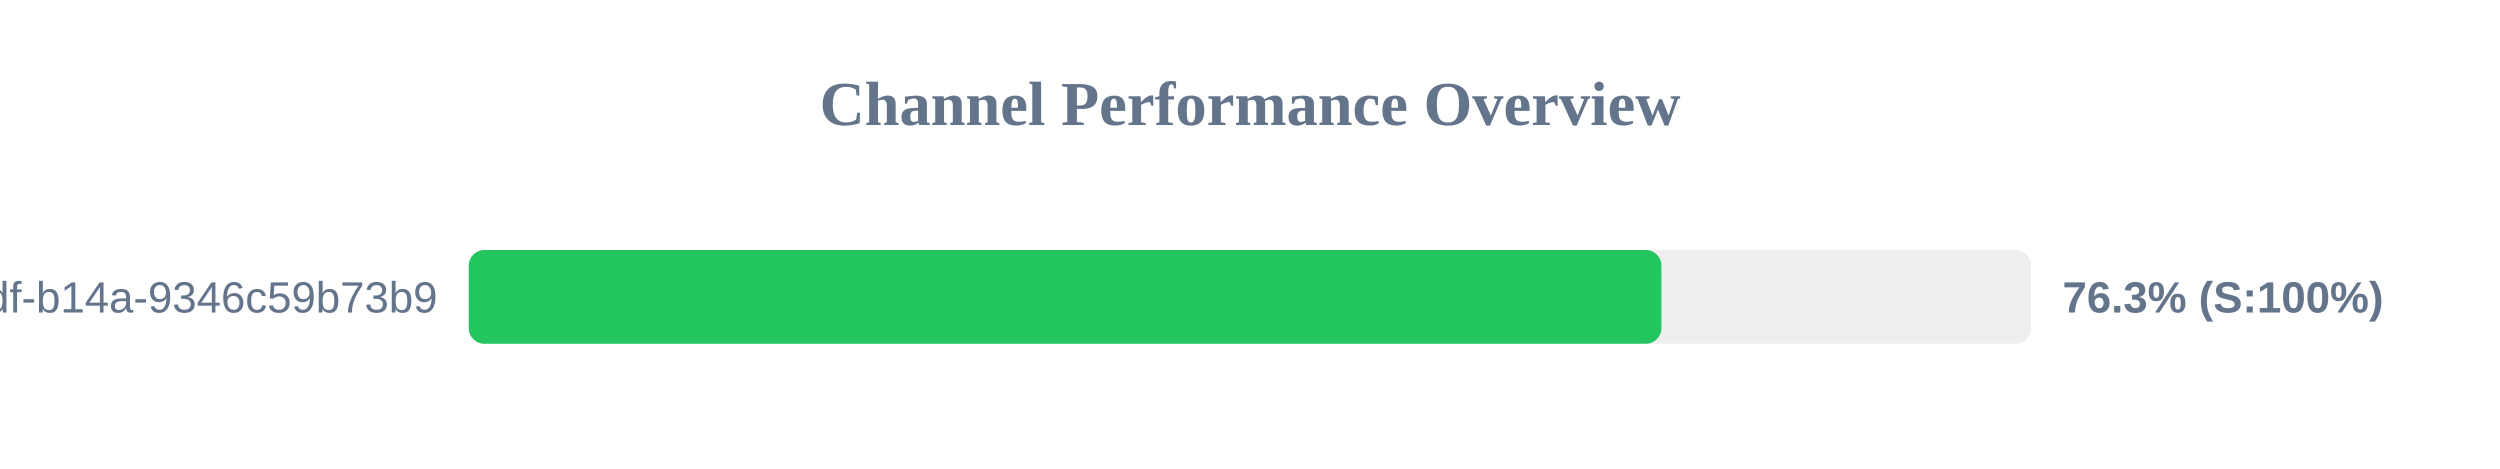
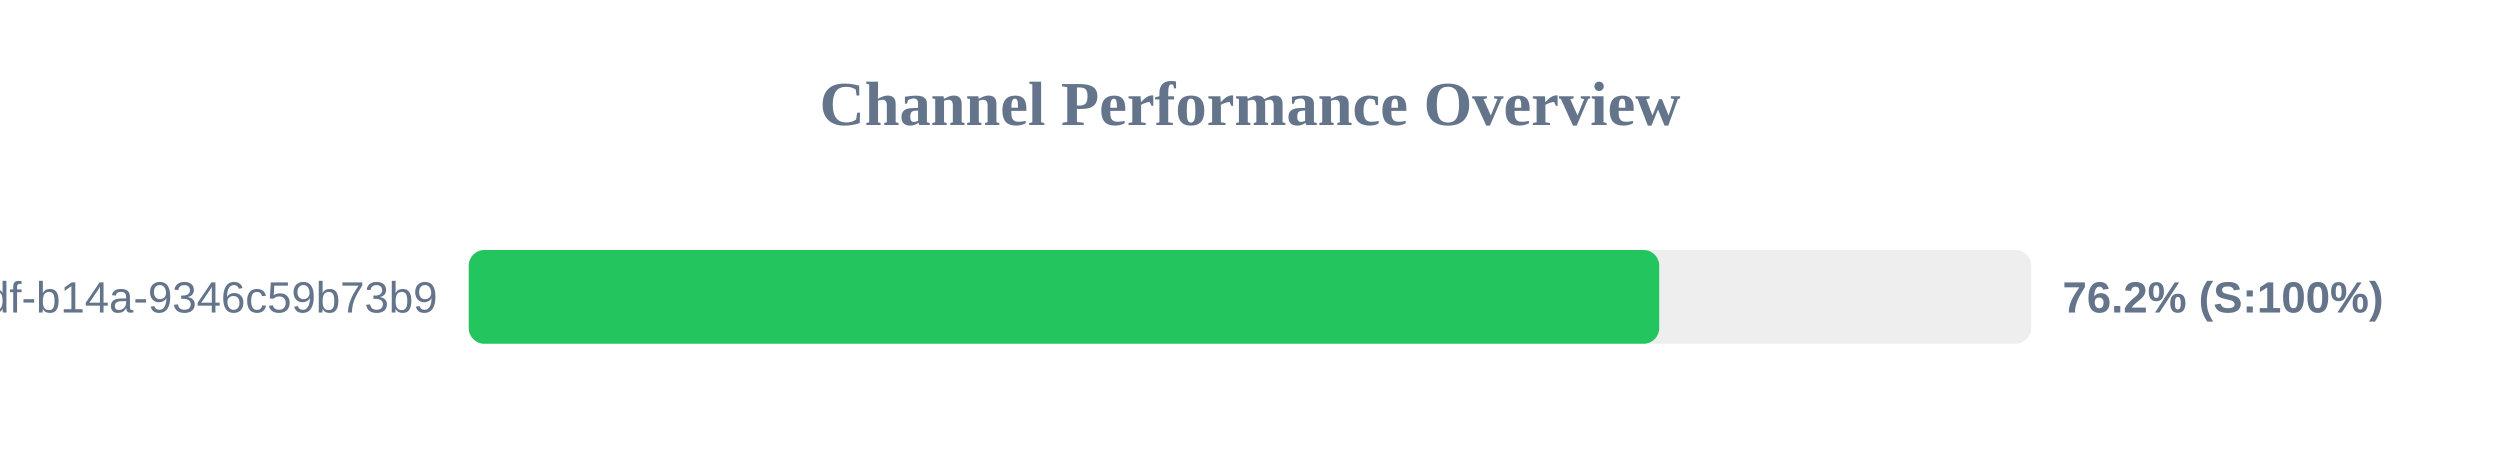
<svg xmlns="http://www.w3.org/2000/svg" width="800" height="150" version="1.1">
  <style>
        .row { font: 14px Arial; fill: #64748b; }
        .score { font: bold 14px Arial; fill: #64748b; }
    </style>
  <text x="400" y="40" text-anchor="middle" font-size="20px" font-weight="bold" fill="#64748b">Channel Performance Overview</text>
  <rect x="150" y="80" width="500" height="30" fill="#eee" rx="5" />
-   <rect x="150" y="80" width="381.65" height="30" fill="#22c55e" rx="5" />
+   <rect x="150" y="80" width="380.95" height="30" fill="#22c55e" rx="5" />
  <text x="140" y="100" text-anchor="end" class="row">?uuid=55ca7a9e-cf90-49df-b14a-9346c59b73b9</text>
-   <text x="660" y="100" text-anchor="start" class="score">76.3% (S:100%)</text>
+   <text x="660" y="100" text-anchor="start" class="score">76.2% (S:100%)</text>
</svg>
